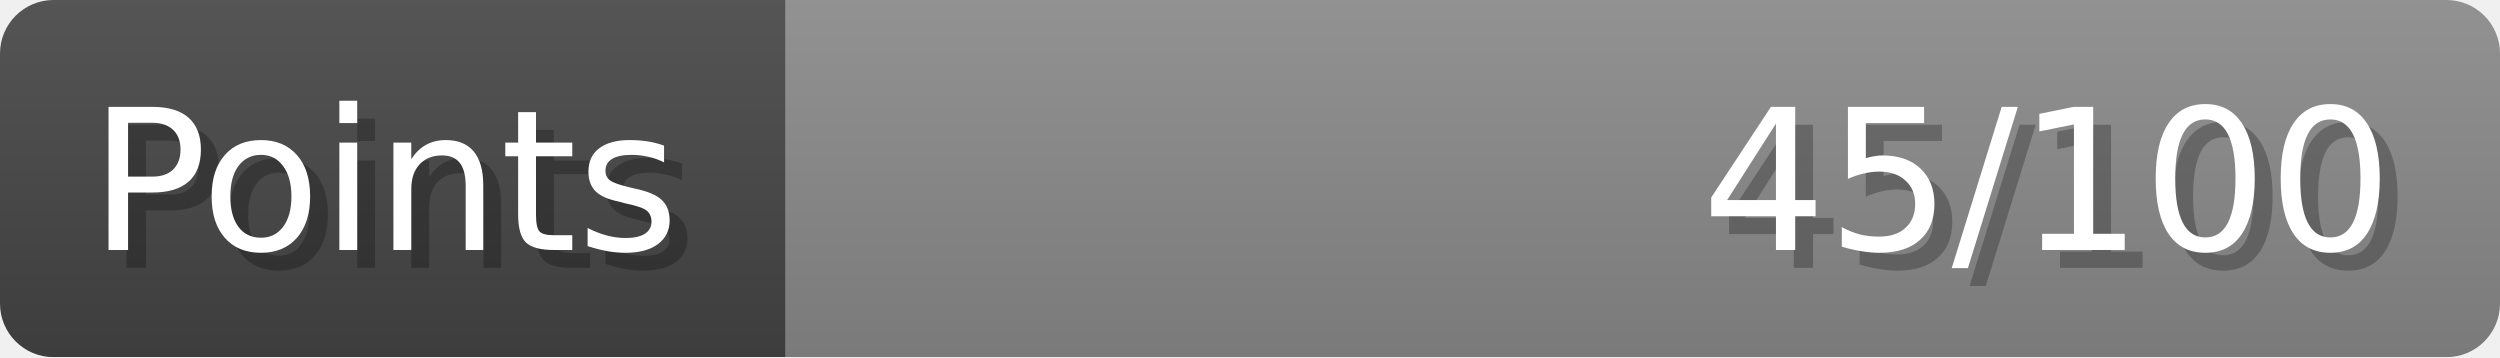
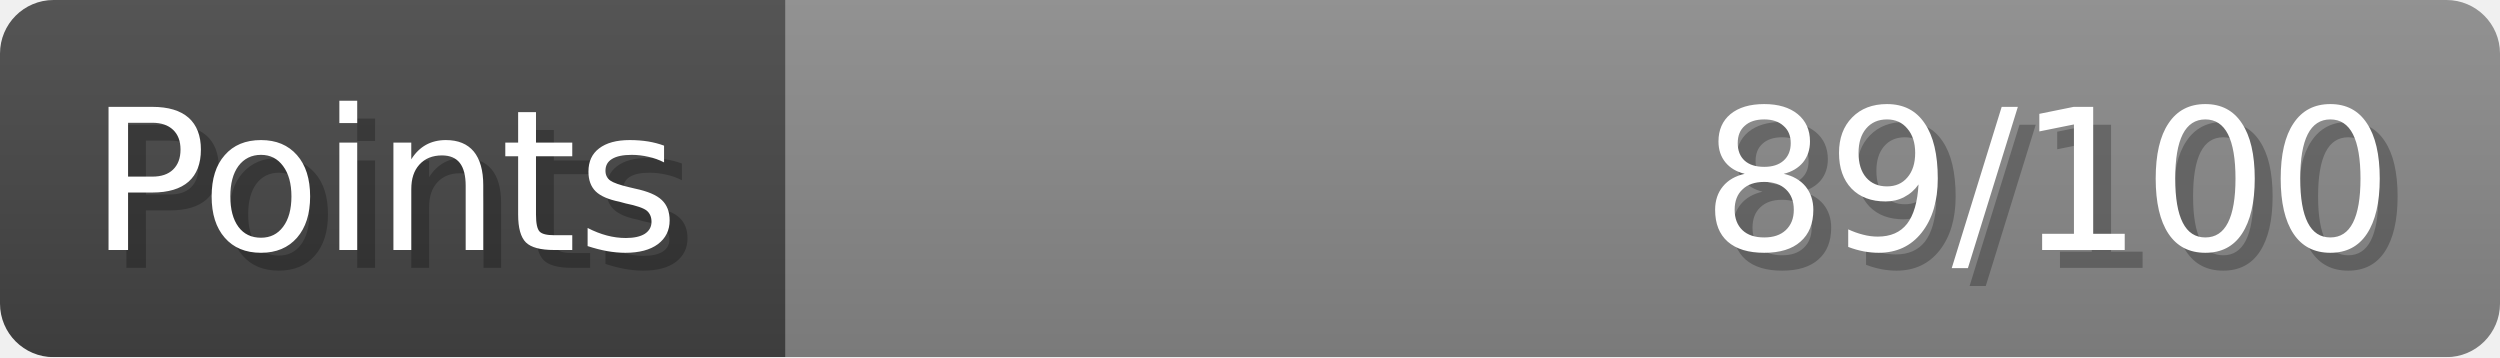
- <svg xmlns="http://www.w3.org/2000/svg" width="140px" height="20px" role="img" aria-label="Points: 45/100">
+ <svg xmlns="http://www.w3.org/2000/svg" width="140px" height="20px" role="img" aria-label="Points: 89/100">
  <linearGradient id="a" x2="0" y2="100%">
    <stop offset="0" stop-opacity=".1" stop-color="#EEE" />
    <stop offset="1" stop-opacity=".1" />
  </linearGradient>
  <mask id="m">
    <rect width="100%" height="100%" rx="3" fill="#FFF" />
  </mask>
  <g mask="url(#m)">
    <rect x="0" y="0" width="44" height="20" fill="#444" />
    <svg x="44" y="0" width="96" height="20">
      <rect width="100%" height="100%" fill="#888888" />
      <rect width="0%" height="100%" fill="#33CC11" transform="">
-         <animate attributeName="width" begin="0.5s" dur="600ms" from="0%" to="45%" repeatCount="1" fill="freeze" calcMode="spline" keyTimes="0; 1" keySplines="0.3, 0.61, 0.355, 1" />
+         <animate attributeName="width" begin="0.5s" dur="600ms" from="0%" to="89%" repeatCount="1" fill="freeze" calcMode="spline" keyTimes="0; 1" keySplines="0.3, 0.61, 0.355, 1" />
      </rect>
    </svg>
    <rect width="140" height="20" fill="url(#a)" />
  </g>
  <g aria-hidden="true" font-size="11" font-family="Verdana, DejaVu Sans, sans-serif" fill="#FFFFFF">
    <text x="6" y="15" fill="#000" opacity="0.25">Points</text>
    <text x="5" y="14">Points</text>
-     <text x="135" y="15" fill="#000" opacity="0.25" text-anchor="end">45/100</text>
-     <text x="134" y="14" text-anchor="end">45/100</text>
+     <text x="135" y="15" fill="#000" opacity="0.25" text-anchor="end">89/100</text>
+     <text x="134" y="14" text-anchor="end">89/100</text>
  </g>
</svg>
